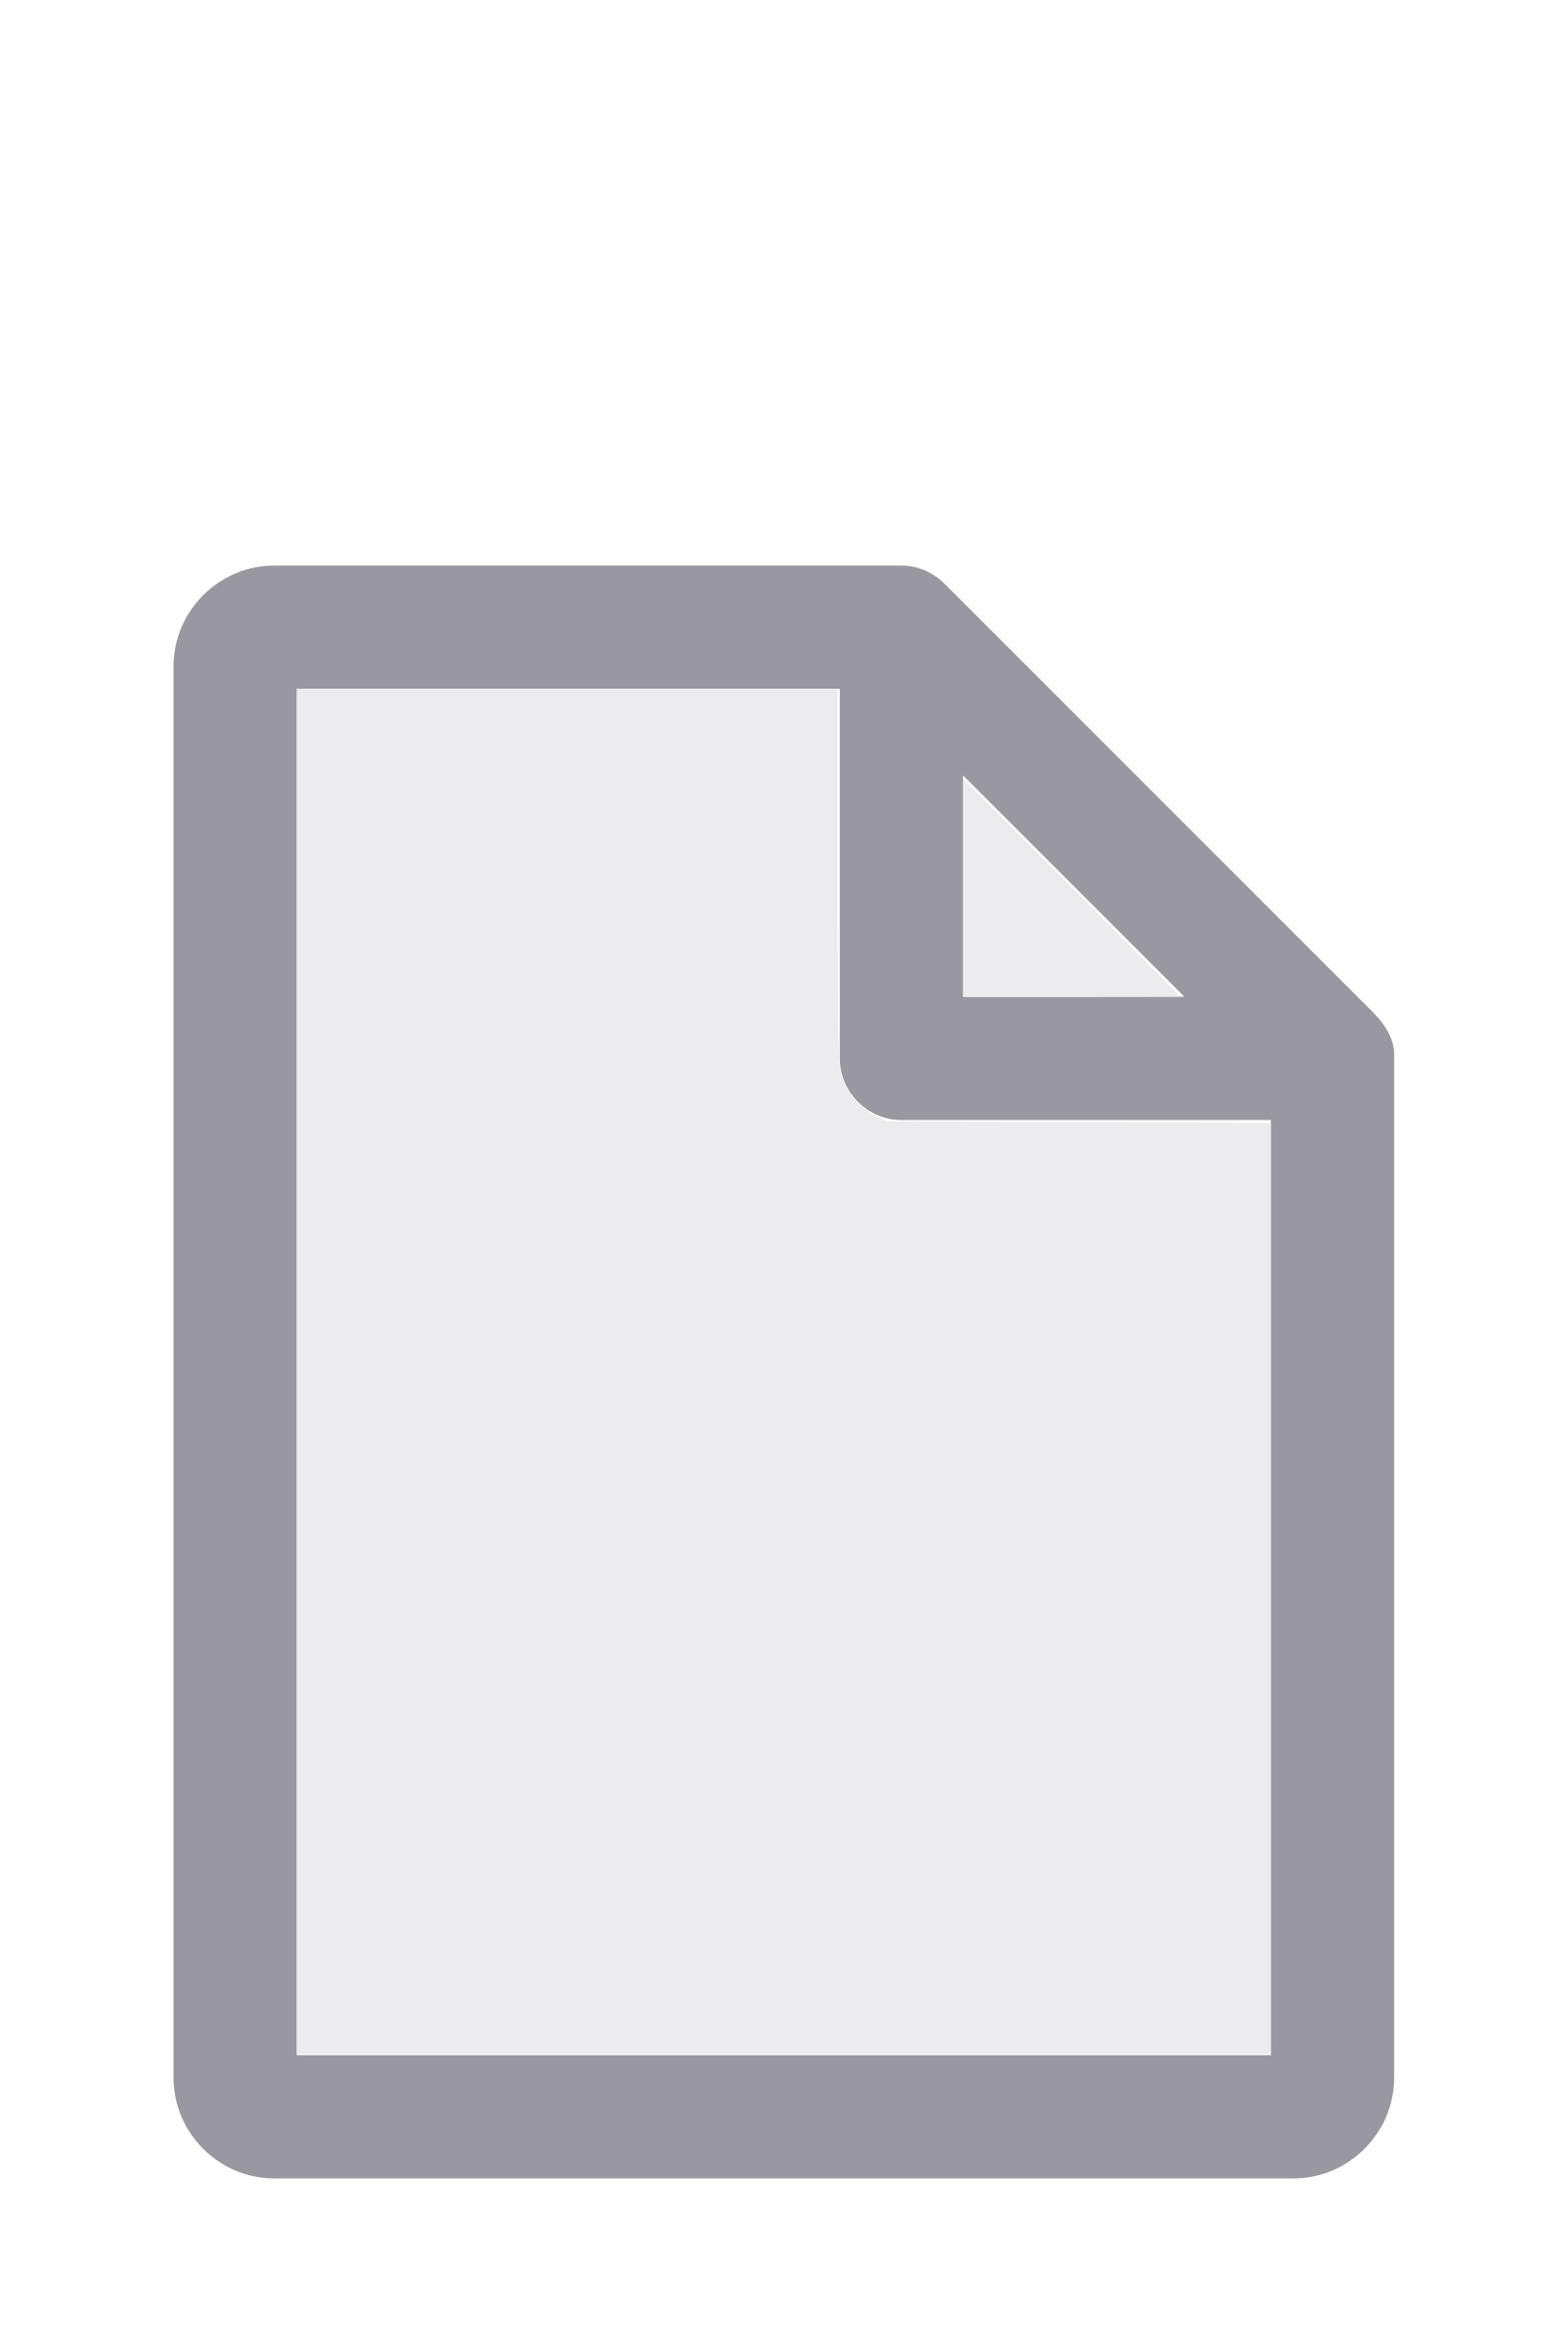
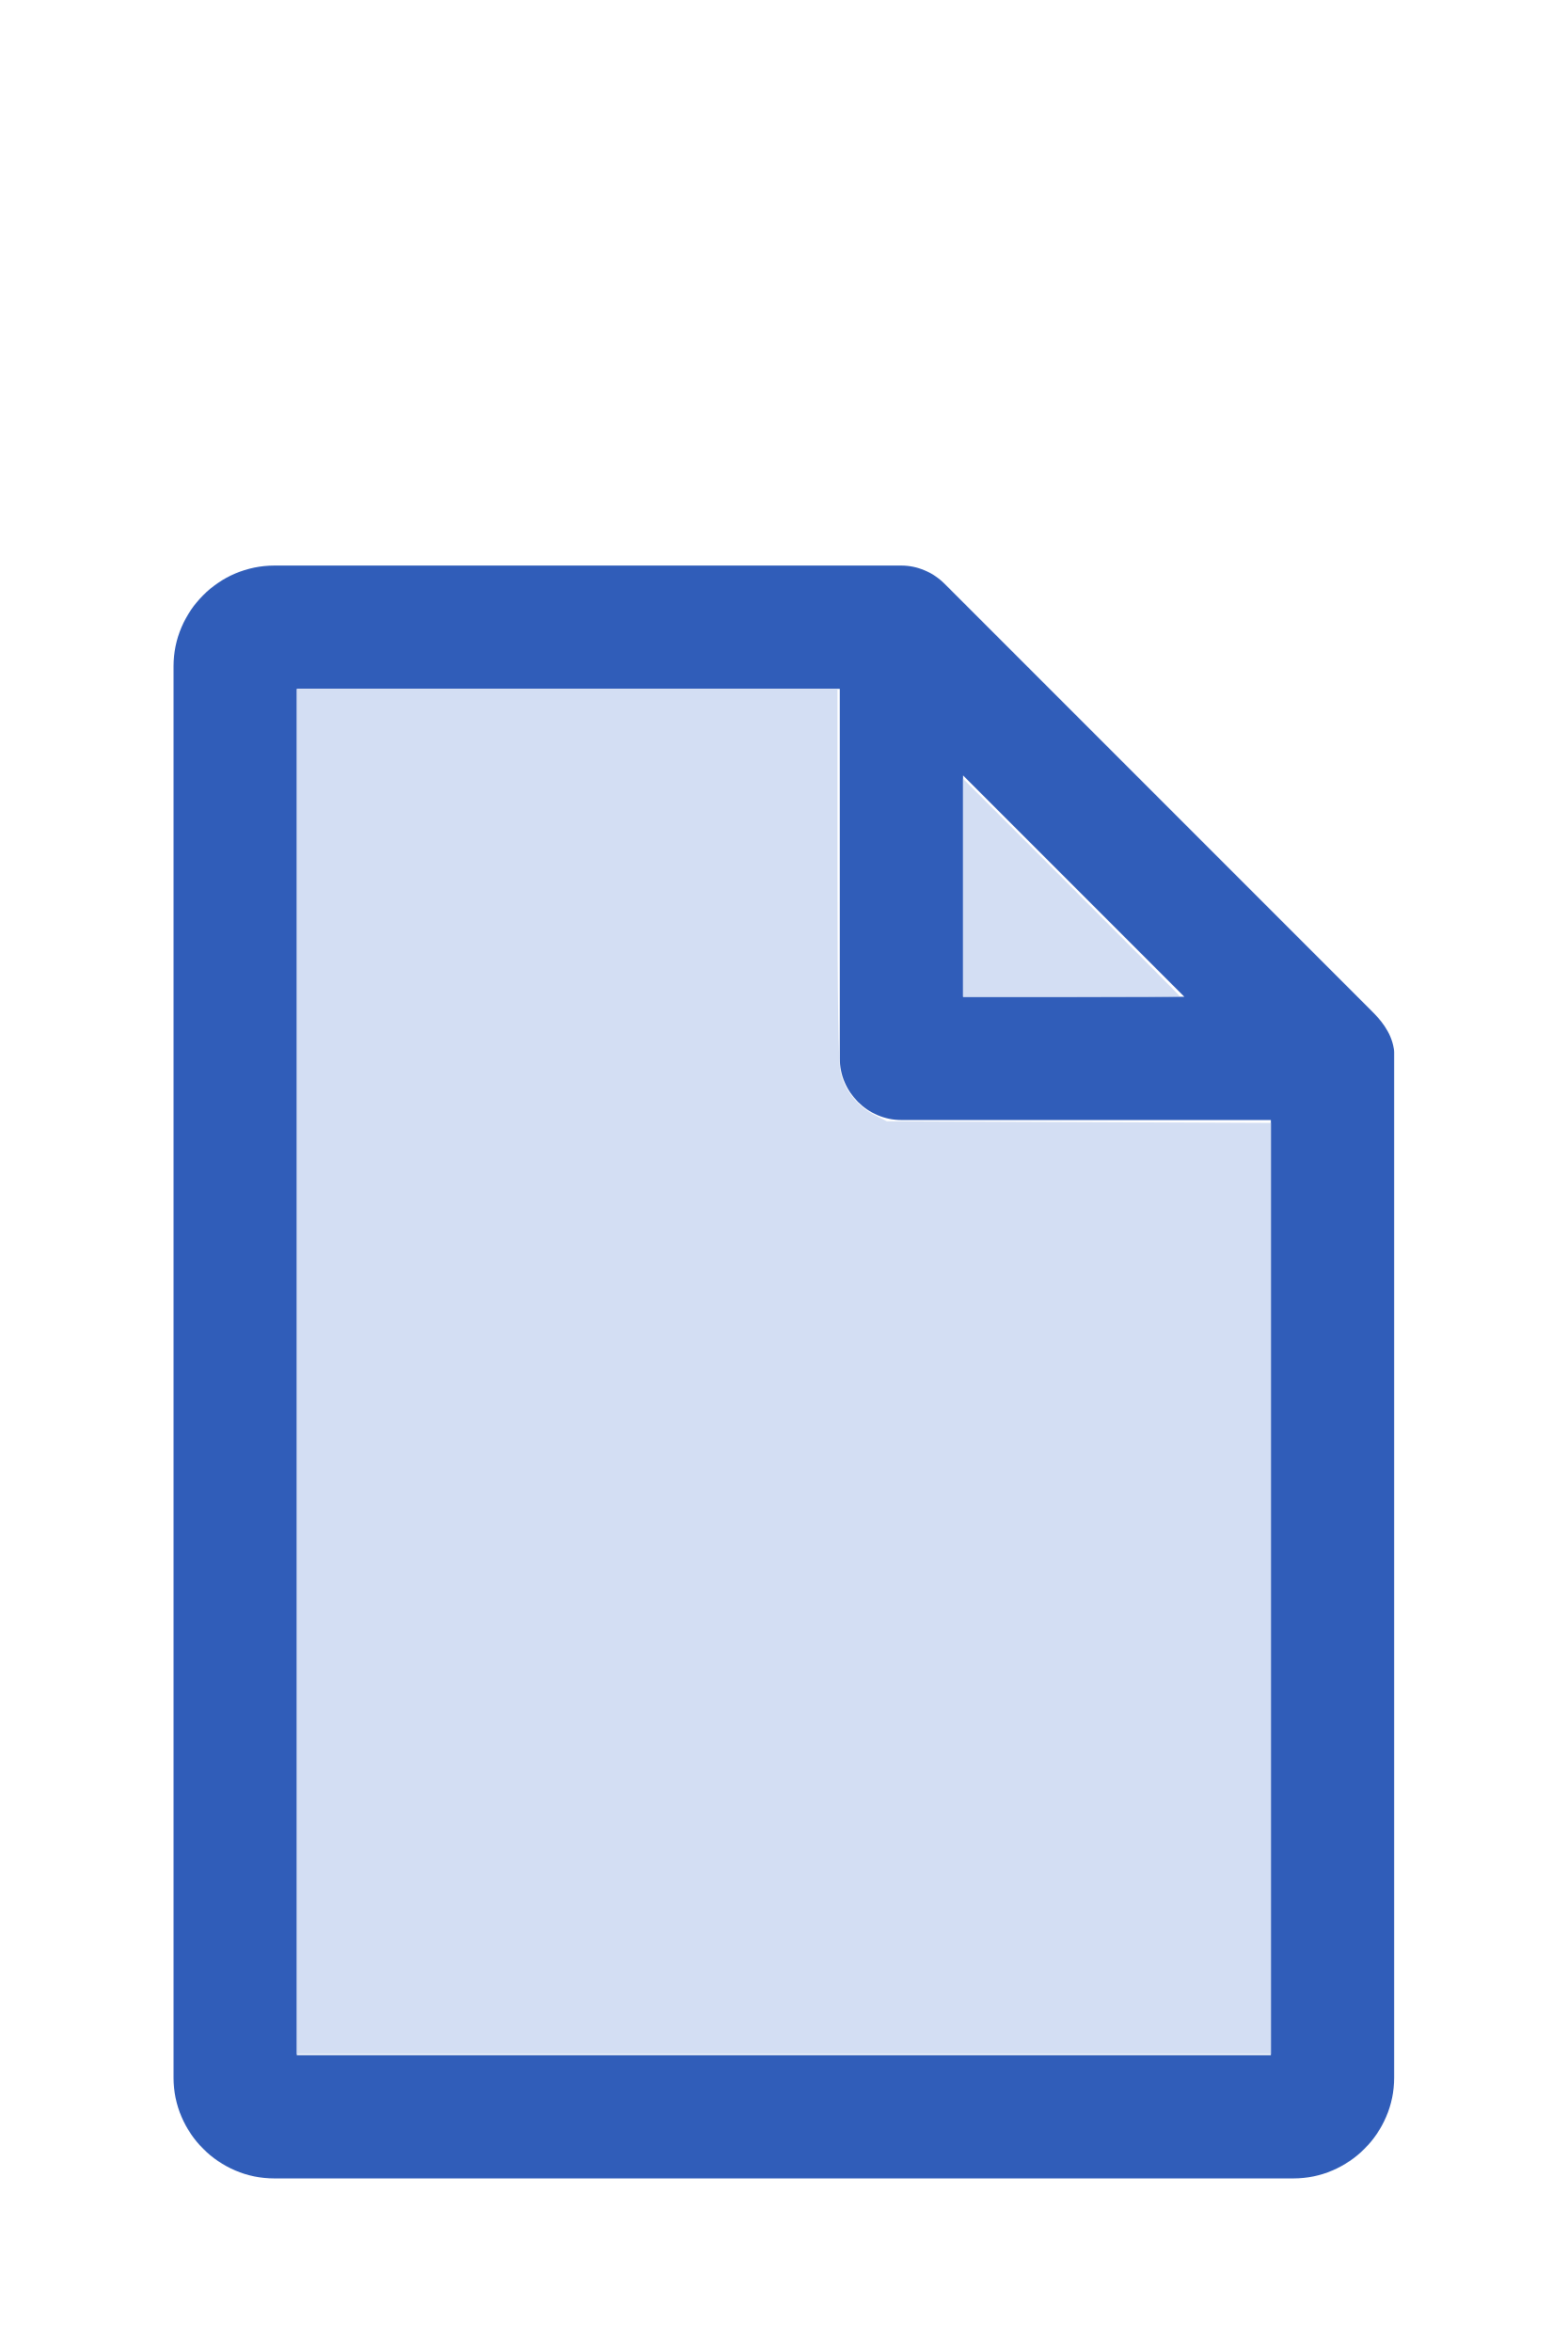
<svg xmlns="http://www.w3.org/2000/svg" version="1.1" width="16" height="24" viewBox="0 0 80 60" id="doc" xml:space="preserve">
-   <g style="fill:#9998A0">
+   <g style="fill:#305DB9">
    <path d="m 14,-1.145 c -2.824,0 -5.145,2.32 -5.145,5.145 v 72 c 0,2.824 2.32,5.145 5.145,5.145 h 52 c 2.824,0 5.145,-2.32 5.145,-5.145 V 23.699 a 1.145,1.145 0 0 0 -0.016,-0.188 C 70.978,22.605 70.406,21.99 70.008,21.592 L 48.209,-0.209 C 47.606,-0.812 46.805,-1.145 46,-1.145 Z m 1.145,6.289 H 42.855 V 24 c 0,1.724 1.42,3.145 3.145,3.145 H 64.855 V 74.855 H 15.145 Z m 34,4.418 L 60.438,20.855 H 49.145 Z" />
  </g>
-   <g style="fill:#ECECEE;stroke-width:0">
+   <g style="fill:#D3DEF3;stroke-width:0">
    <path d="M 3.031,13.993 V 7.031 h 2.758 2.758 v 1.883 c 0,1.258 0.01,1.929 0.03,2.022 0.039,0.181 0.169,0.348 0.338,0.436 l 0.136,0.07 1.96,0.008 1.96,0.008 v 4.75 4.75 H 8 3.031 Z" transform="matrix(5,0,0,5,0,-30)" />
    <path d="M 9.829,9.058 V 7.946 l 1.106,1.106 c 0.608,0.608 1.106,1.109 1.106,1.113 0,0.004 -0.498,0.007 -1.106,0.007 H 9.829 Z" transform="matrix(5,0,0,5,0,-30)" />
  </g>
</svg>
